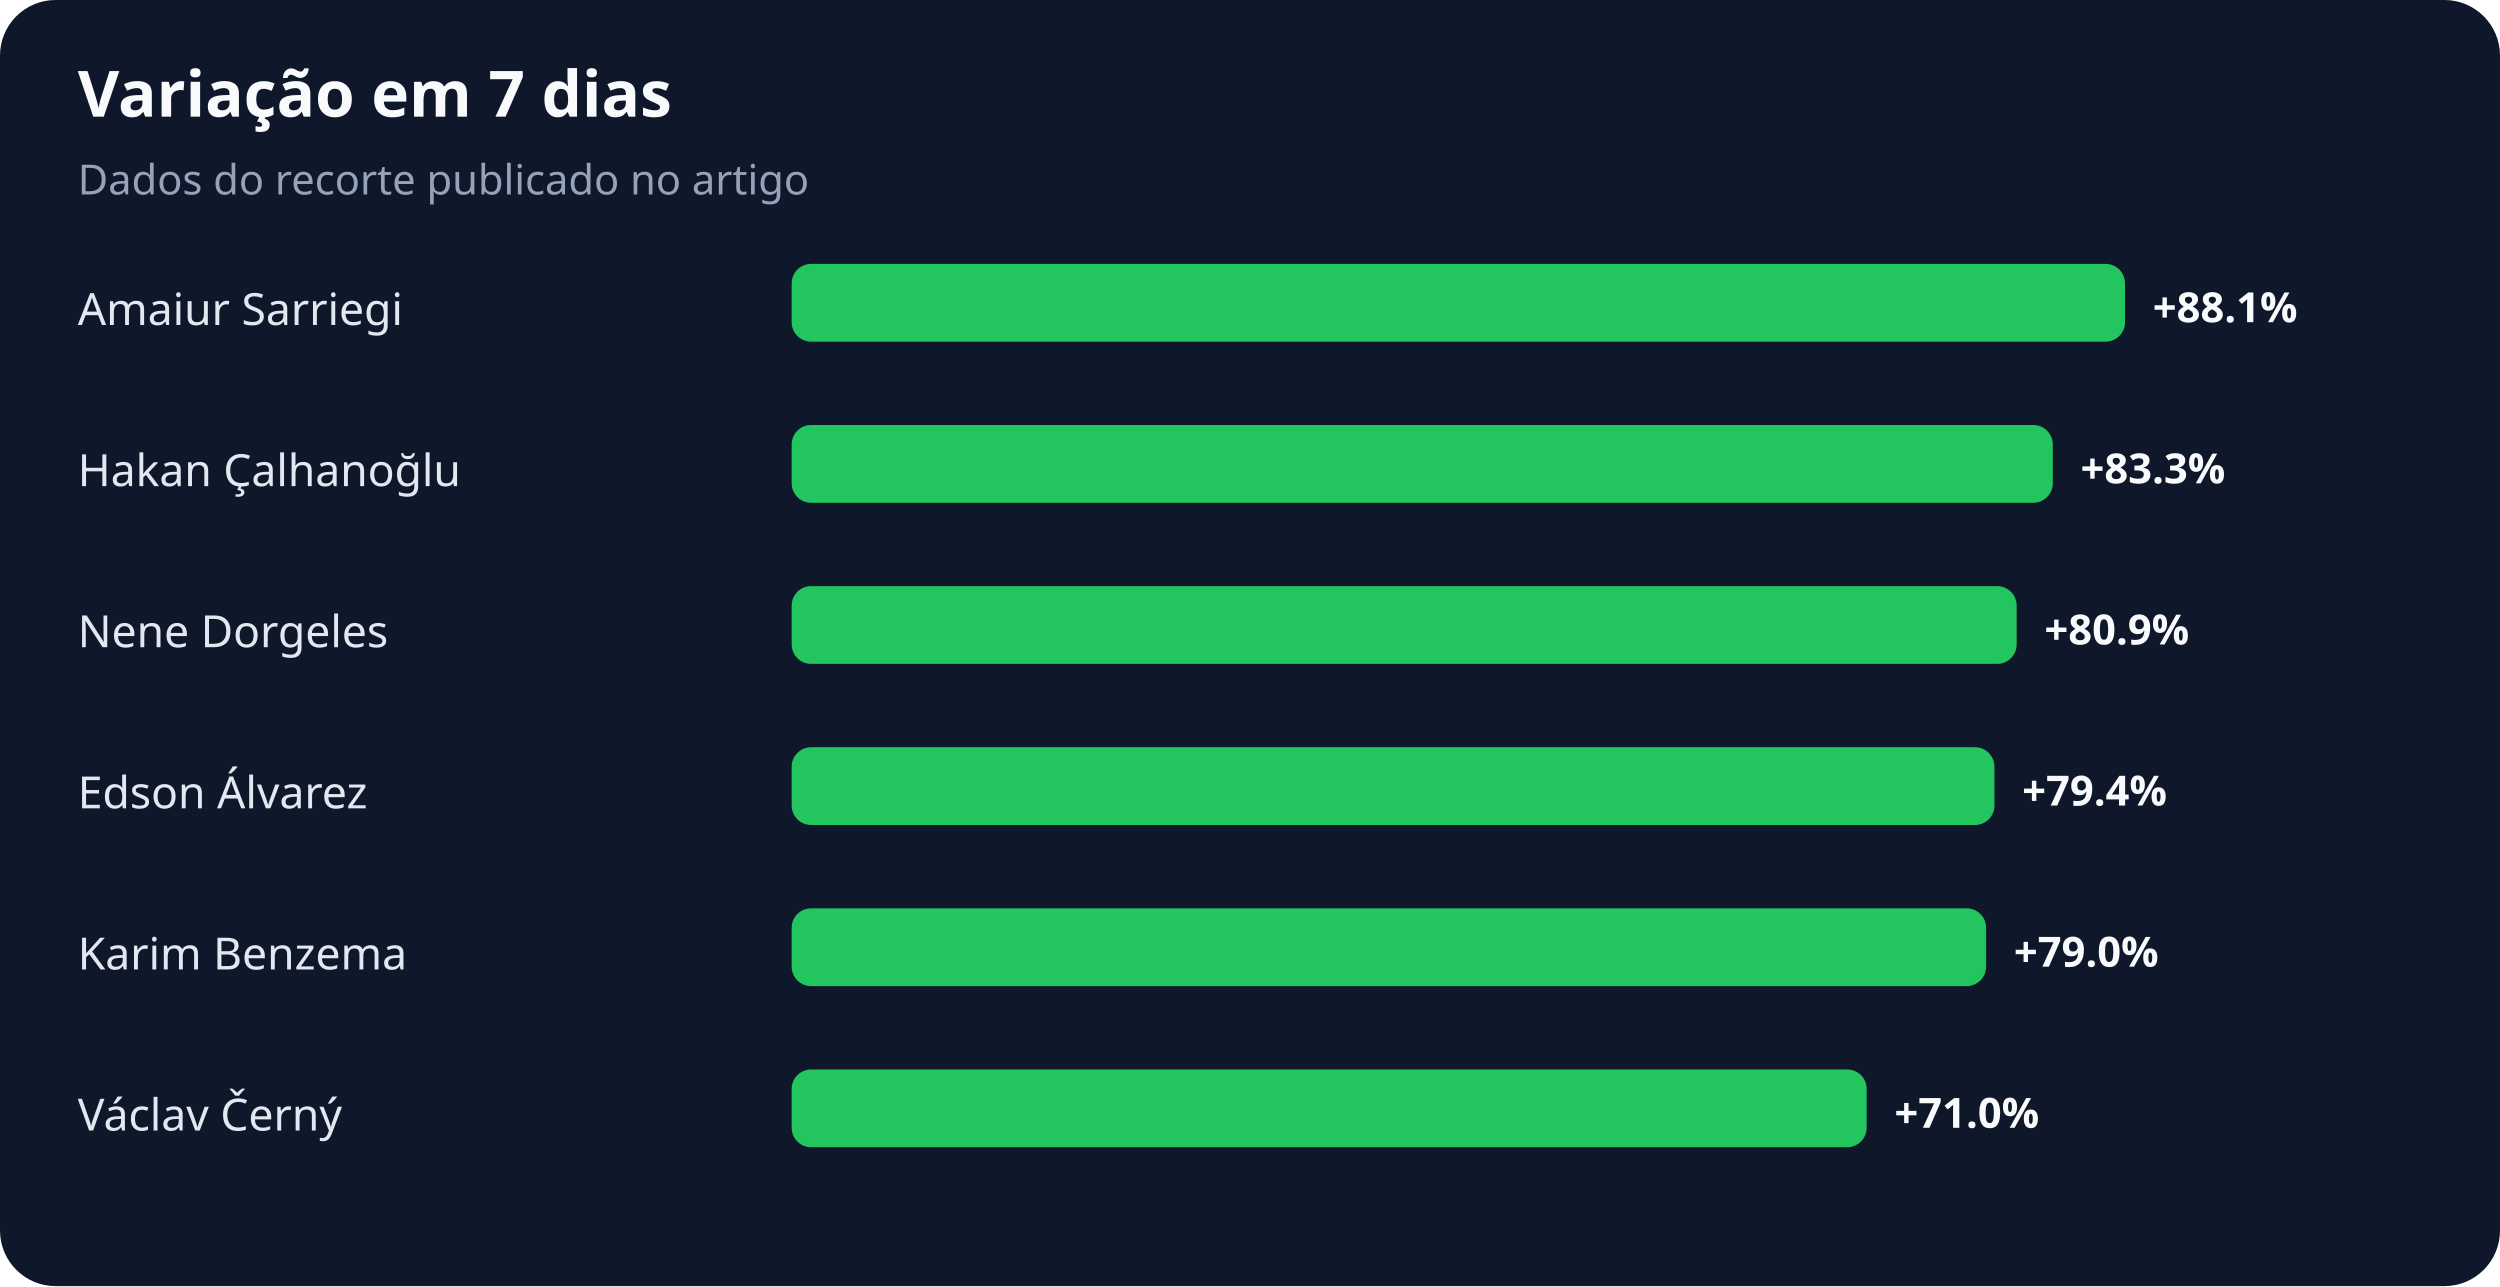
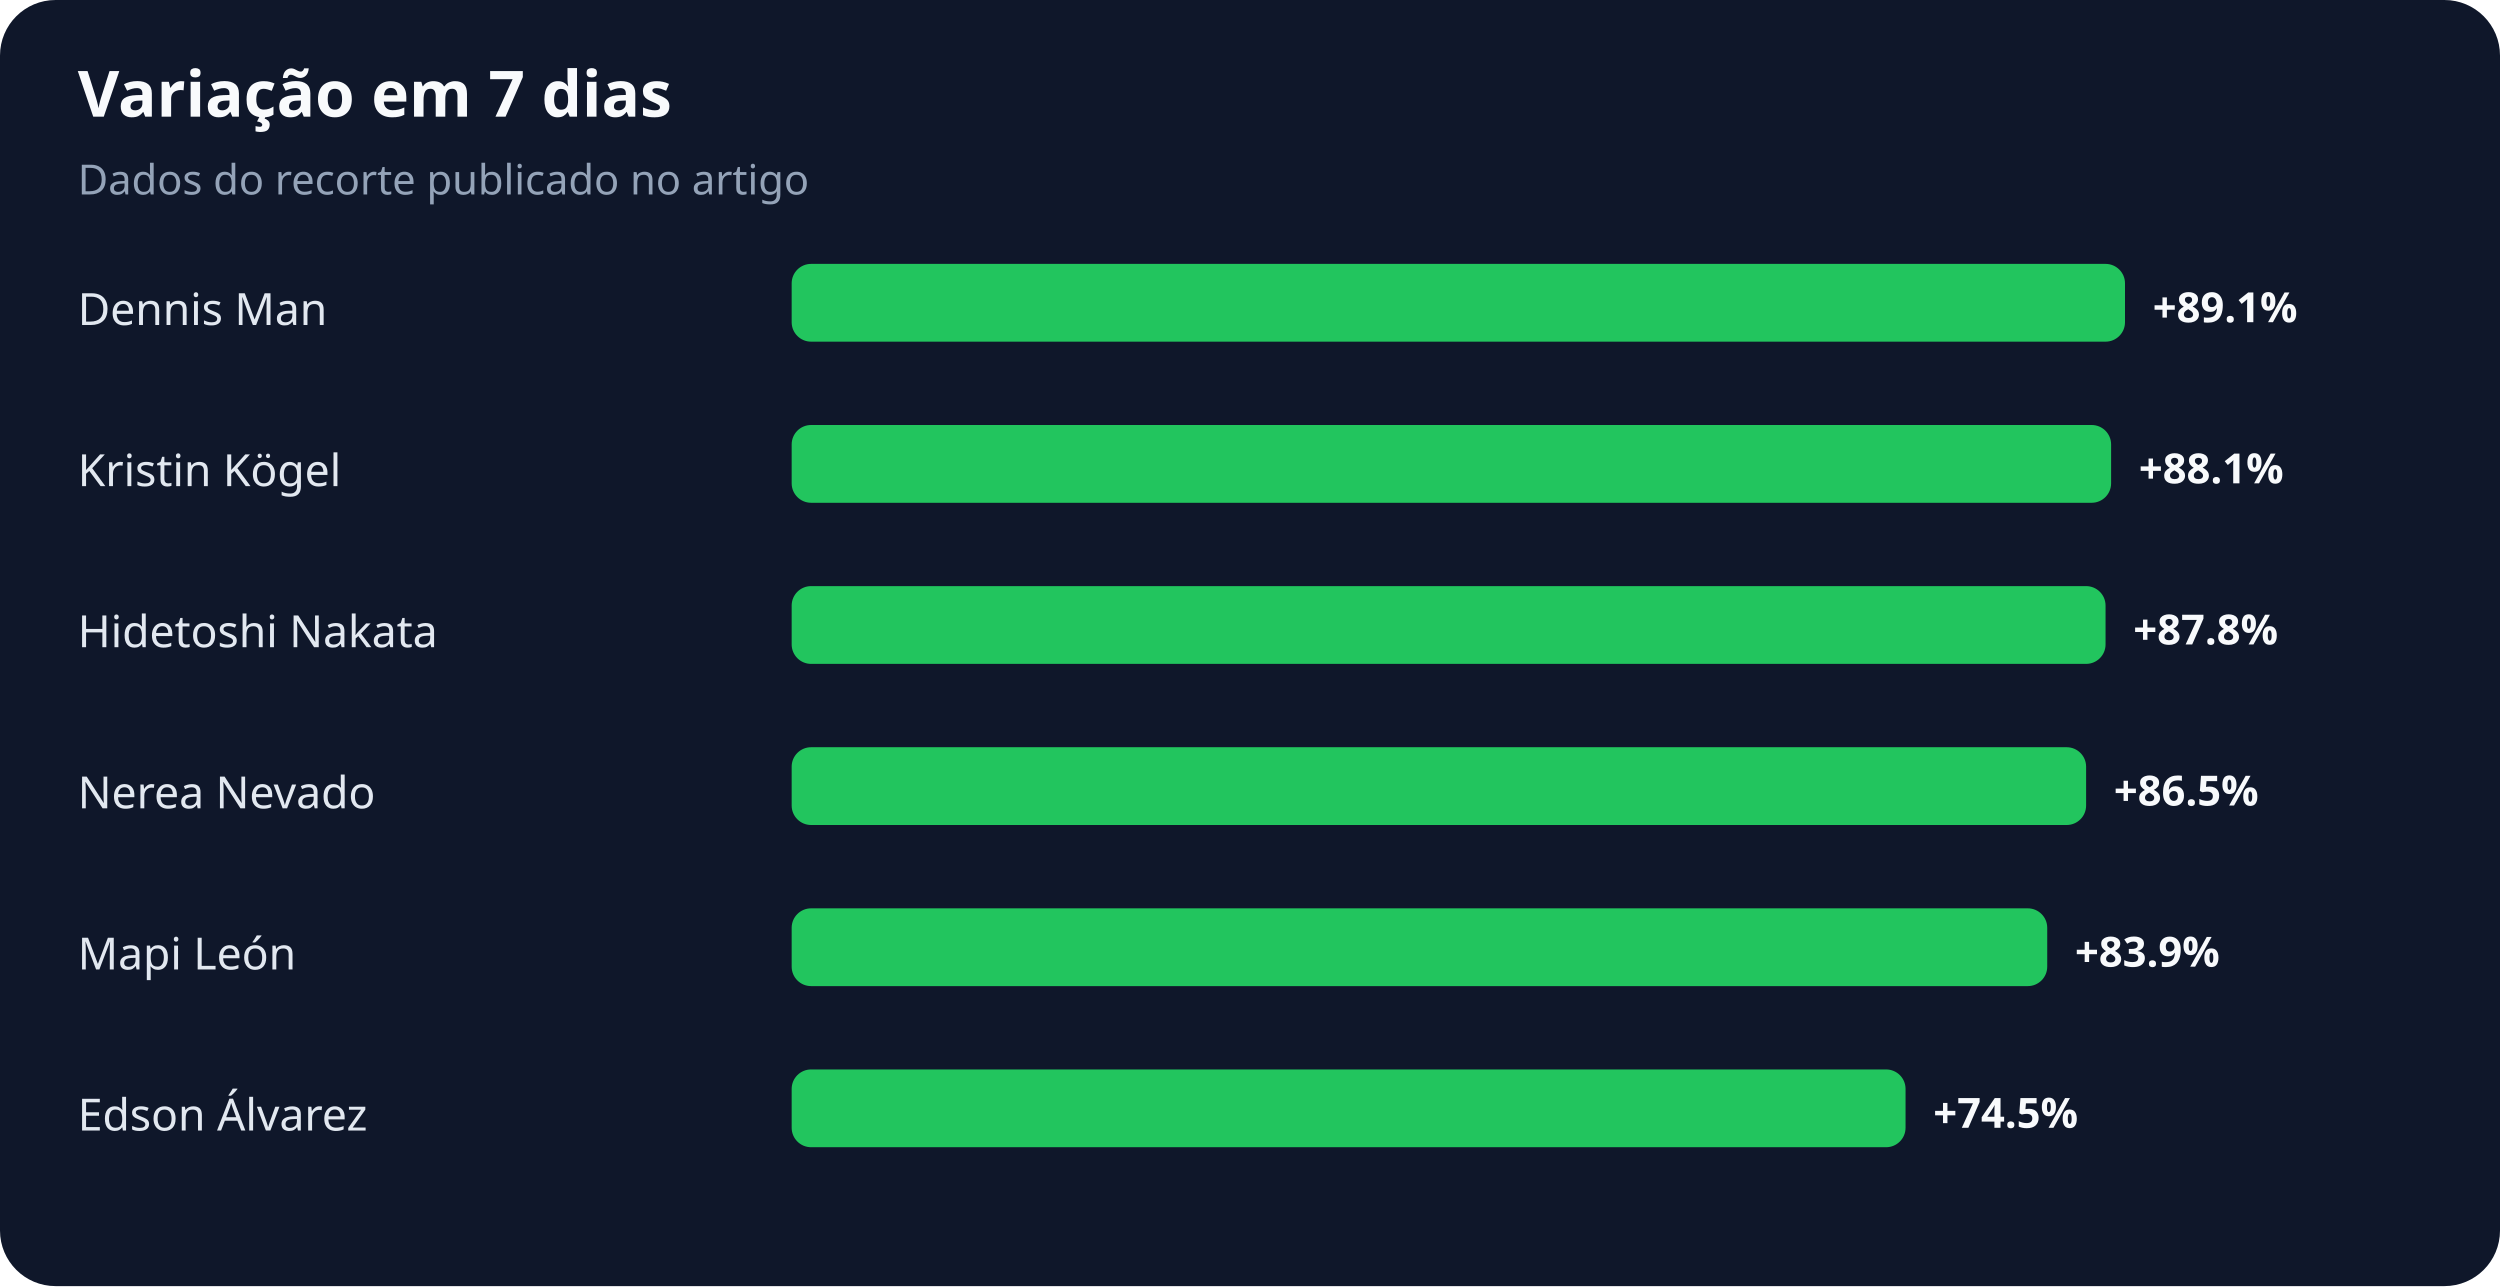
<svg xmlns="http://www.w3.org/2000/svg" width="900" height="463" viewBox="0 0 900 463" role="img" aria-labelledby="title desc">
  <rect width="100%" height="100%" rx="20" fill="#0f172a" />
  <text x="28" y="42" fill="#f8fafc" font-family="system-ui,sans-serif" font-size="23" font-weight="700">Variação em 7 dias</text>
  <text x="28" y="70" fill="#94a3b8" font-family="system-ui,sans-serif" font-size="15">Dados do recorte publicado no artigo</text>
-   <text x="28" y="117" fill="#e2e8f0" font-family="system-ui,sans-serif" font-size="16">Amaiur Sarriegi</text>
+   <text x="28" y="117" fill="#e2e8f0" font-family="system-ui,sans-serif" font-size="16">Dennis Man</text>
  <rect x="285" y="95" width="480" height="28" rx="7" fill="#22c55e" />
-   <text x="775" y="116" fill="#f8fafc" font-family="system-ui,sans-serif" font-size="15" font-weight="700">+88.1%</text>
-   <text x="28" y="175" fill="#e2e8f0" font-family="system-ui,sans-serif" font-size="16">Hakan Çalhanoğlu</text>
-   <rect x="285" y="153" width="454" height="28" rx="7" fill="#22c55e" />
-   <text x="749" y="174" fill="#f8fafc" font-family="system-ui,sans-serif" font-size="15" font-weight="700">+83.3%</text>
-   <text x="28" y="233" fill="#e2e8f0" font-family="system-ui,sans-serif" font-size="16">Nene Dorgeles</text>
-   <rect x="285" y="211" width="441" height="28" rx="7" fill="#22c55e" />
-   <text x="736" y="232" fill="#f8fafc" font-family="system-ui,sans-serif" font-size="15" font-weight="700">+80.9%</text>
-   <text x="28" y="291" fill="#e2e8f0" font-family="system-ui,sans-serif" font-size="16">Edson Álvarez</text>
-   <rect x="285" y="269" width="433" height="28" rx="7" fill="#22c55e" />
-   <text x="728" y="290" fill="#f8fafc" font-family="system-ui,sans-serif" font-size="15" font-weight="700">+79.4%</text>
-   <text x="28" y="349" fill="#e2e8f0" font-family="system-ui,sans-serif" font-size="16">Karim Benzema</text>
-   <rect x="285" y="327" width="430" height="28" rx="7" fill="#22c55e" />
-   <text x="725" y="348" fill="#f8fafc" font-family="system-ui,sans-serif" font-size="15" font-weight="700">+79.0%</text>
-   <text x="28" y="407" fill="#e2e8f0" font-family="system-ui,sans-serif" font-size="16">Václav Černý</text>
-   <rect x="285" y="385" width="387" height="28" rx="7" fill="#22c55e" />
-   <text x="682" y="406" fill="#f8fafc" font-family="system-ui,sans-serif" font-size="15" font-weight="700">+71.0%</text>
+   <text x="775" y="116" fill="#f8fafc" font-family="system-ui,sans-serif" font-size="15" font-weight="700">+89.1%</text>
+   <text x="28" y="175" fill="#e2e8f0" font-family="system-ui,sans-serif" font-size="16">Kristin Kögel</text>
+   <rect x="285" y="153" width="475" height="28" rx="7" fill="#22c55e" />
+   <text x="770" y="174" fill="#f8fafc" font-family="system-ui,sans-serif" font-size="15" font-weight="700">+88.1%</text>
+   <text x="28" y="233" fill="#e2e8f0" font-family="system-ui,sans-serif" font-size="16">Hidetoshi Nakata</text>
+   <rect x="285" y="211" width="473" height="28" rx="7" fill="#22c55e" />
+   <text x="768" y="232" fill="#f8fafc" font-family="system-ui,sans-serif" font-size="15" font-weight="700">+87.8%</text>
+   <text x="28" y="291" fill="#e2e8f0" font-family="system-ui,sans-serif" font-size="16">Nerea Nevado</text>
+   <rect x="285" y="269" width="466" height="28" rx="7" fill="#22c55e" />
+   <text x="761" y="290" fill="#f8fafc" font-family="system-ui,sans-serif" font-size="15" font-weight="700">+86.5%</text>
+   <text x="28" y="349" fill="#e2e8f0" font-family="system-ui,sans-serif" font-size="16">Mapi León</text>
+   <rect x="285" y="327" width="452" height="28" rx="7" fill="#22c55e" />
+   <text x="747" y="348" fill="#f8fafc" font-family="system-ui,sans-serif" font-size="15" font-weight="700">+83.9%</text>
+   <text x="28" y="407" fill="#e2e8f0" font-family="system-ui,sans-serif" font-size="16">Edson Álvarez</text>
+   <rect x="285" y="385" width="401" height="28" rx="7" fill="#22c55e" />
+   <text x="696" y="406" fill="#f8fafc" font-family="system-ui,sans-serif" font-size="15" font-weight="700">+74.5%</text>
</svg>
